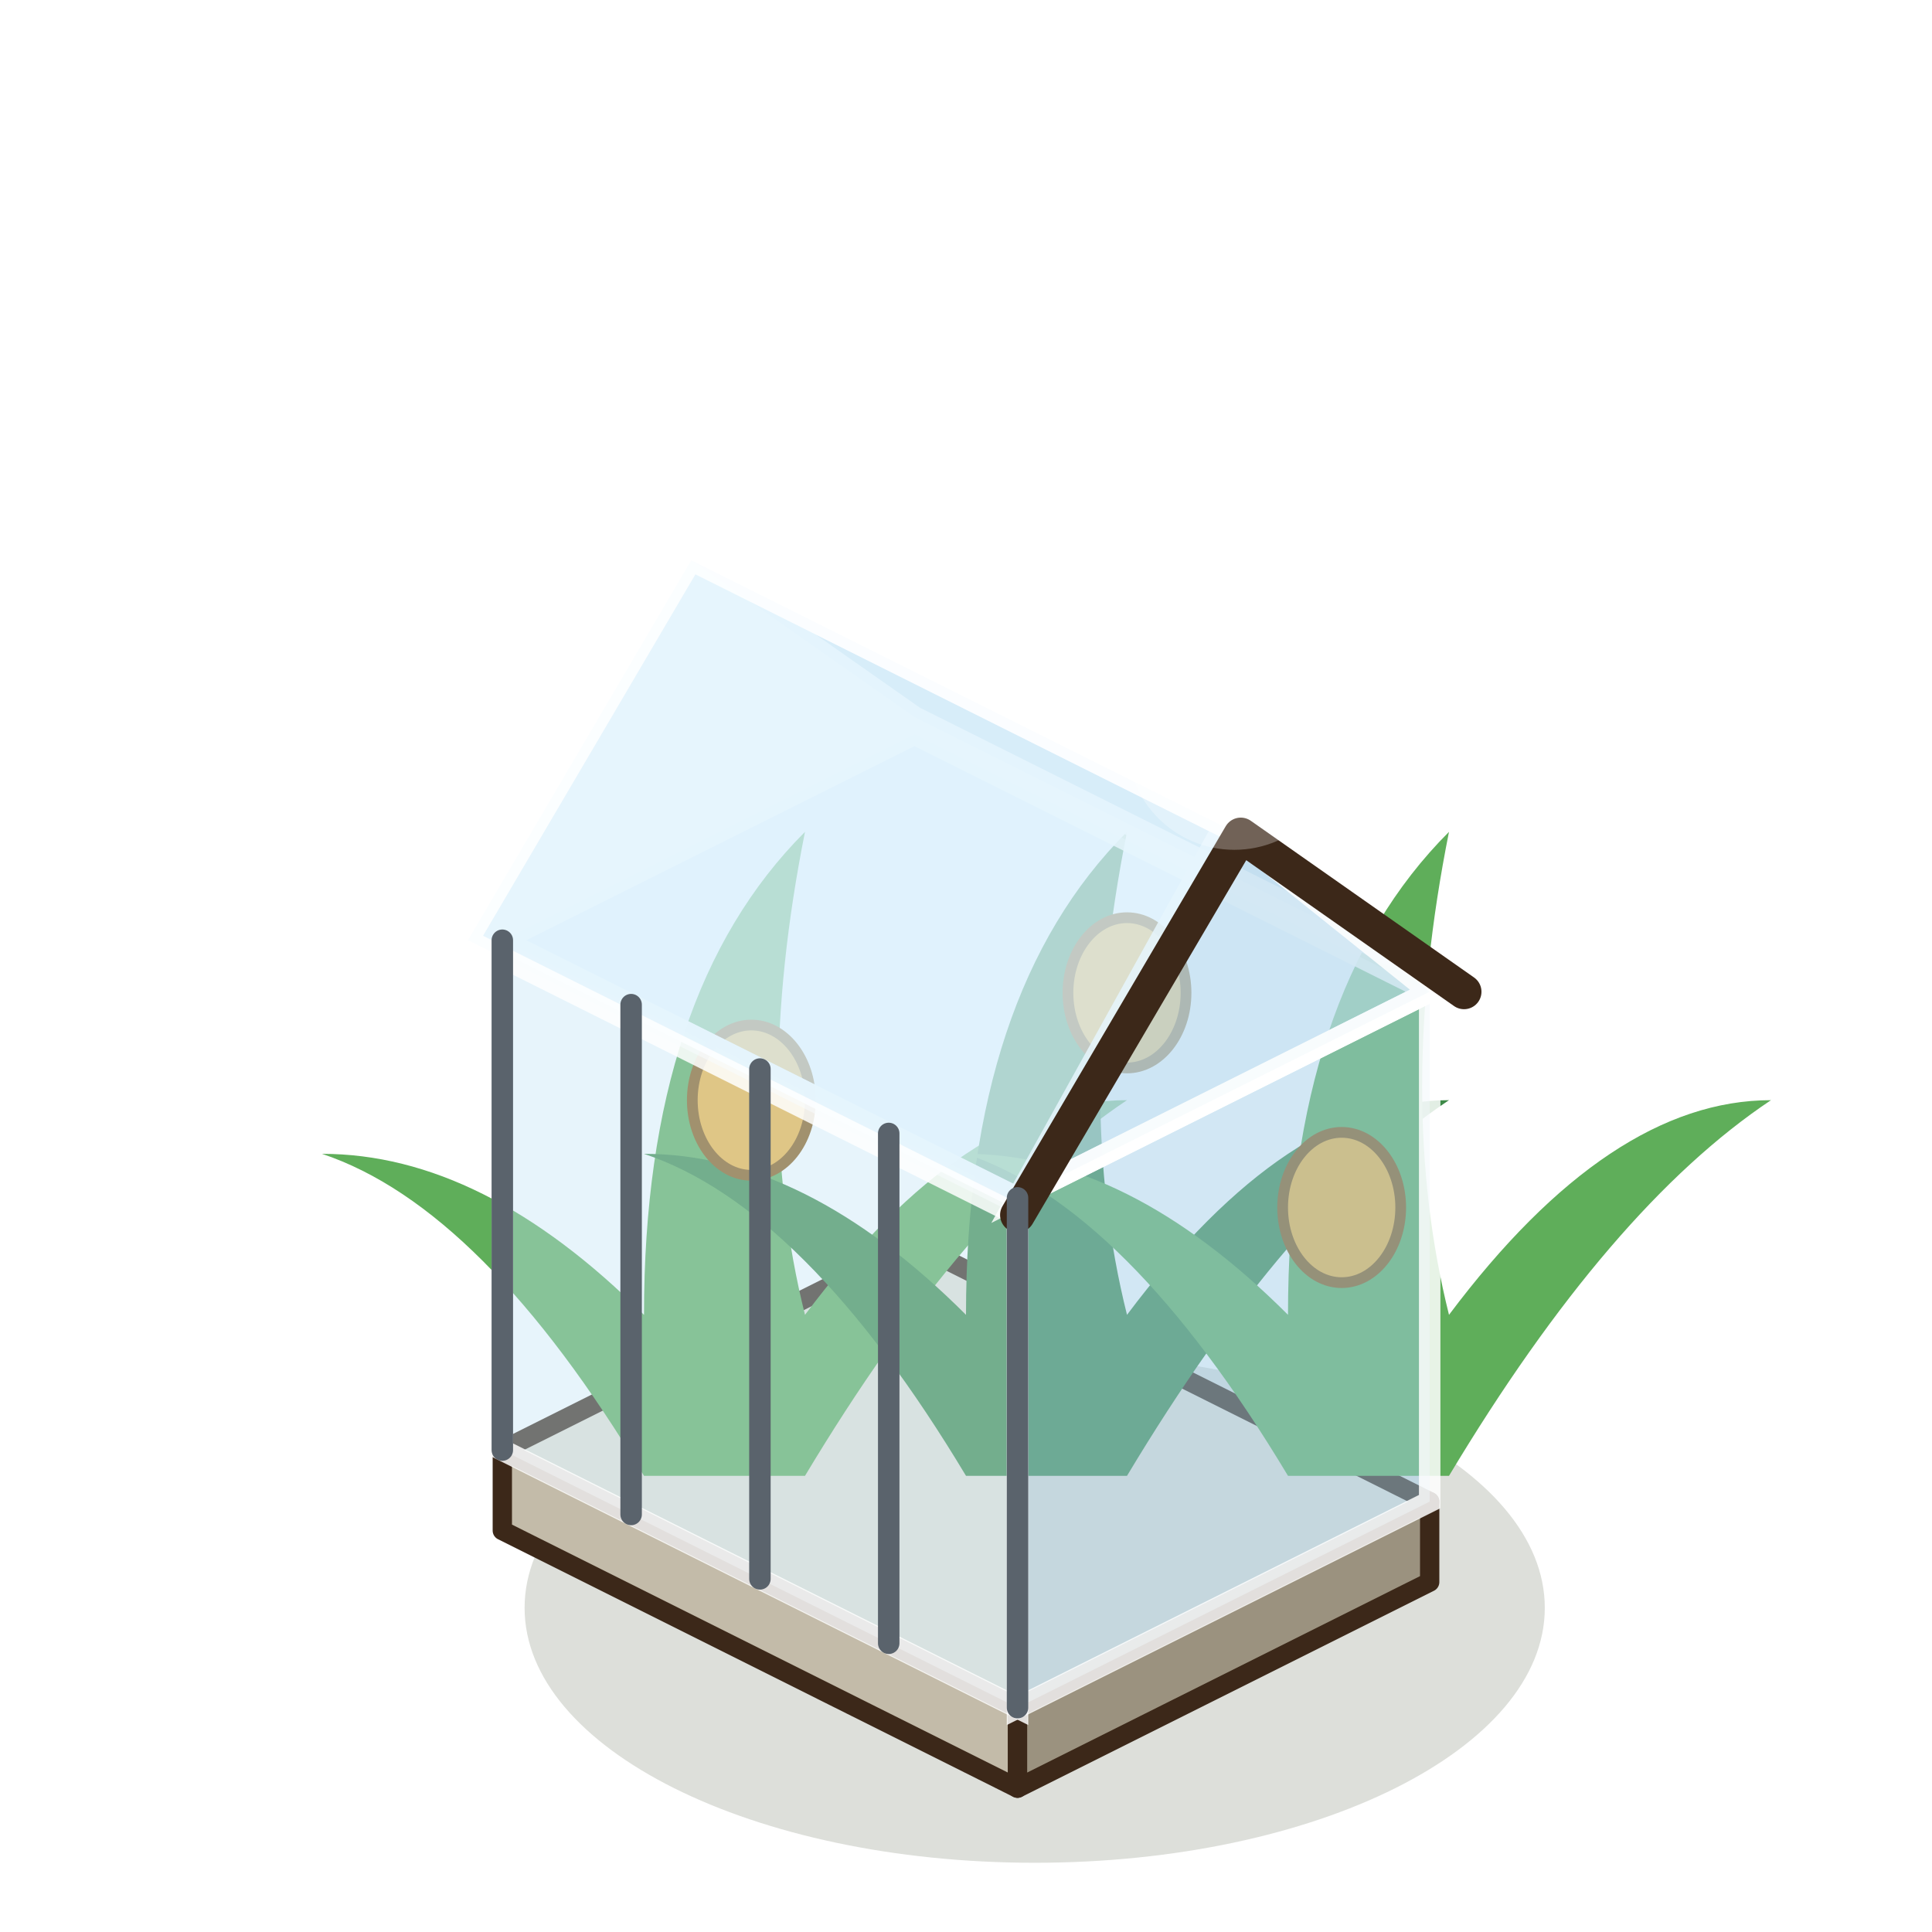
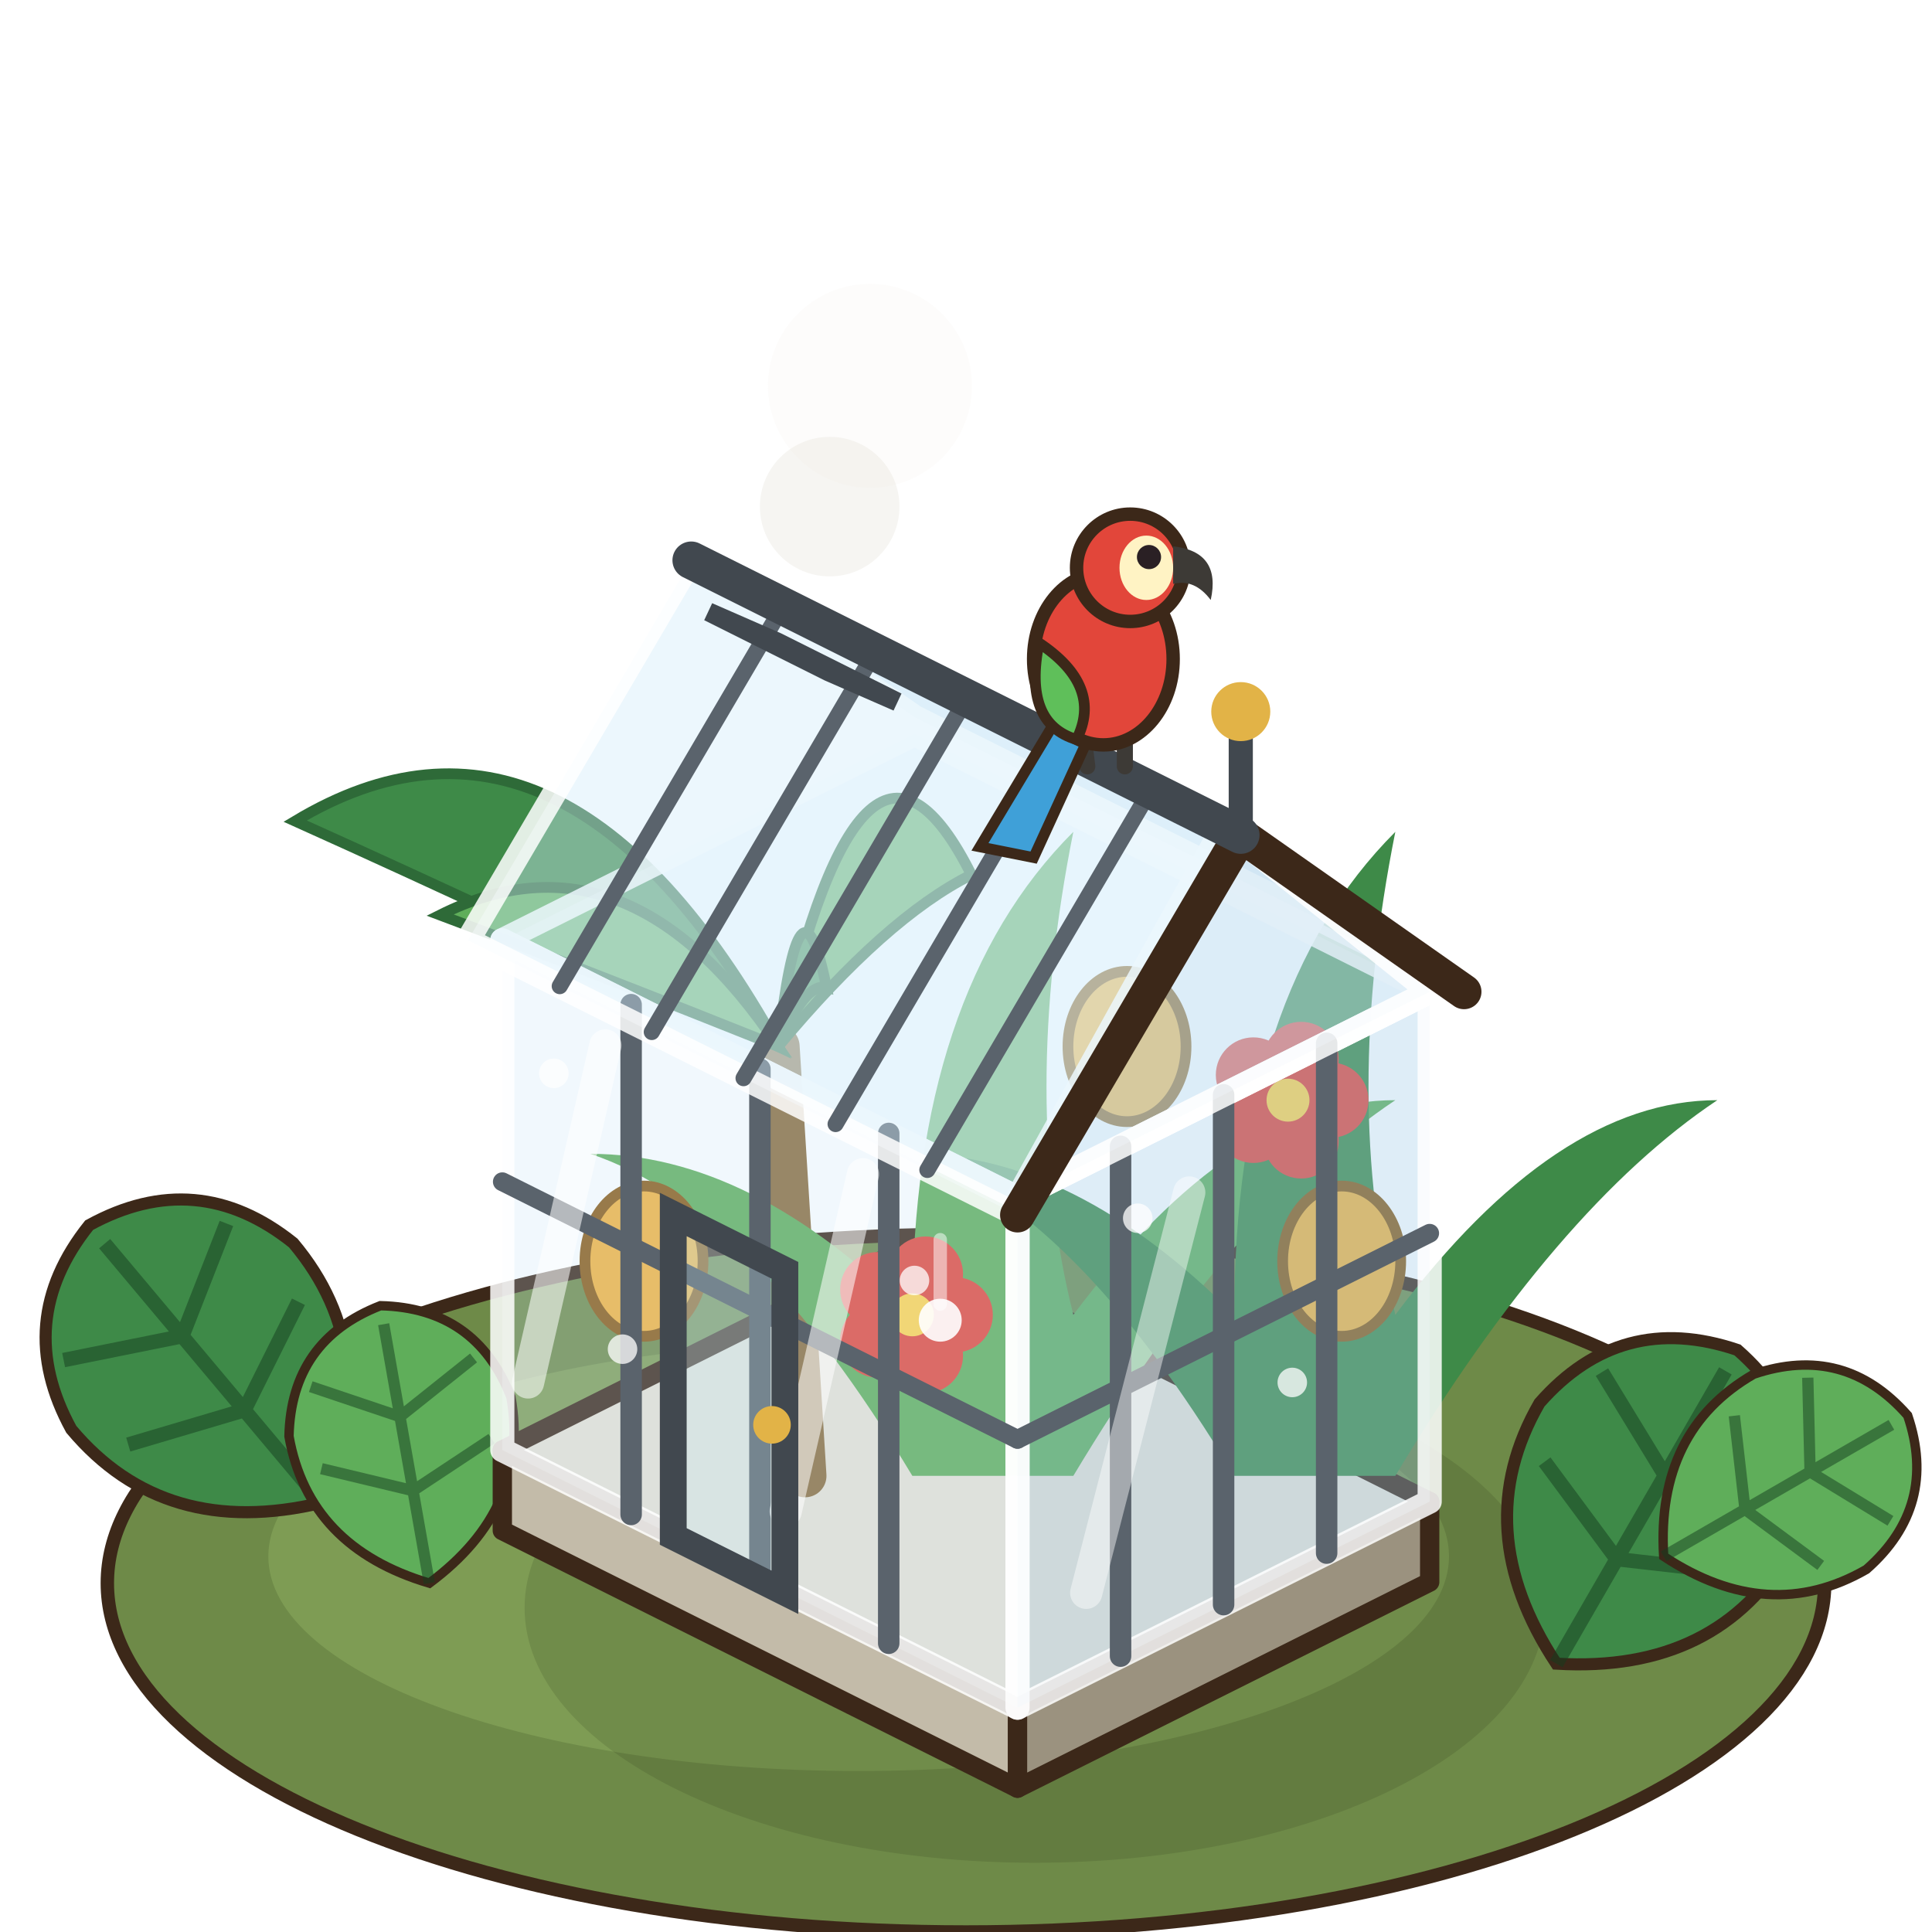
<svg xmlns="http://www.w3.org/2000/svg" width="90" height="90" viewBox="-45 -72.5 90 90">
  <g transform="scale(1.25)">
+     <ellipse cx="0" cy="1" rx="32" ry="13" fill="#6E8A48" stroke="#3C2819" stroke-width="0.5" />
+     <ellipse cx="-4" cy="0" rx="22" ry="8" fill="#7E9C54" />
+     <g transform="translate(-24 -2) rotate(-40) scale(0.9)">
+       <path d="M0,0 Q-6,-3 -6,-9 Q-5,-14 0,-15 Q5,-14 6,-9 Q6,-3 0,0 Z" fill="#3E8A48" stroke="#3C2819" stroke-width="0.5" />
+       <path d="M0,0 L0,-14 M0,-5 L-4.6,-7 M0,-9 L-4.4,-11.4 M0,-5 L4.6,-7 M0,-9 L4.4,-11.4" stroke="rgba(20,60,30,.5)" stroke-width="0.6" fill="none" />
+     </g>
+     <g transform="translate(-20 1) rotate(-10) scale(0.7)">
+       <path d="M0,0 Q-6,-3 -6,-9 Q-5,-14 0,-15 Q5,-14 6,-9 Q6,-3 0,0 Z" fill="#5FAE5A" stroke="#3C2819" stroke-width="0.5" />
+       <path d="M0,0 L0,-14 M0,-5 L-4.6,-7 M0,-9 L-4.4,-11.4 M0,-5 L4.6,-7 M0,-9 L4.4,-11.4" stroke="rgba(20,60,30,.5)" stroke-width="0.6" fill="none" />
+     </g>
    <ellipse cx="2.56" cy="1.92" rx="19.01" ry="9.5" fill="rgba(40,55,20,0.16)" />
    <polygon points="-17.28,-0.96 1.92,8.64 1.92,5.64 -17.28,-3.96" fill="#C3BBA9" stroke="#3C2819" stroke-width="0.72" stroke-linejoin="round" />
    <polygon points="17.28,0.96 1.92,8.64 1.92,5.64 17.28,-2.04" fill="#9B927F" stroke="#3C2819" stroke-width="0.72" stroke-linejoin="round" />
    <polygon points="-1.92,-11.64 17.28,-2.04 1.92,5.64 -17.28,-3.96" fill="#E6E1D4" stroke="#3C2819" stroke-width="0.72" stroke-linejoin="round" />
-     <path d="M-12,-3 q-6,-10 -12,-12 q6,0 12,6 q0,-12 6,-18 q-2,10 0,18 q6,-8 12,-8 q-6,4 -12,14 Z" fill="#5FAE5A" />
-     <path d="M0,-3 q-6,-10 -12,-12 q6,0 12,6 q0,-12 6,-18 q-2,10 0,18 q6,-8 12,-8 q-6,4 -12,14 Z" fill="#3E8A48" />
-     <path d="M12,-3 q-6,-10 -12,-12 q6,0 12,6 q0,-12 6,-18 q-2,10 0,18 q6,-8 12,-8 q-6,4 -12,14 Z" fill="#5FAE5A" />
-     <ellipse cx="-8" cy="-17" rx="2.2" ry="2.8" fill="#F2B23C" stroke="#8A5A14" stroke-width="0.4" />
-     <ellipse cx="6" cy="-21" rx="2.2" ry="2.8" fill="#F2B23C" stroke="#8A5A14" stroke-width="0.4" />
-     <ellipse cx="14" cy="-13" rx="2.2" ry="2.8" fill="#F2B23C" stroke="#8A5A14" stroke-width="0.4" />
-     <polygon points="-17.28,-3.96 1.92,5.64 1.92,-13.36 -17.28,-22.96" fill="rgba(196,228,246,.4)" stroke="rgba(255,255,255,.85)" stroke-width="0.8" />
-     <polygon points="17.28,-2.04 1.92,5.64 1.92,-13.36 17.28,-21.04" fill="rgba(160,205,232,.48)" stroke="rgba(255,255,255,.85)" stroke-width="0.8" />
-     <polygon points="-1.92,-30.64 17.28,-21.04 1.92,-13.36 -17.28,-22.96" fill="rgba(225,243,255,.45)" stroke="rgba(255,255,255,.85)" stroke-width="0.8" />
-     <polygon points="-1.92,-31.28 18.56,-21.04 10.24,-26.88 -10.24,-37.12" fill="rgba(190,220,240,.5)" stroke="rgba(255,255,255,.85)" stroke-width="0.8" />
-     <polygon points="17.28,-21.04 1.92,-13.36 9.6,-27.2" fill="rgba(170,210,235,.5)" stroke="rgba(255,255,255,.85)" stroke-width="0.8" />
-     <polygon points="-10.24,-37.12 10.24,-26.88 1.92,-12.72 -18.56,-22.96" fill="rgba(210,236,250,.55)" stroke="rgba(255,255,255,.85)" stroke-width="0.8" />
-     <polyline points="18.56,-21.04 10.24,-26.88 1.92,-12.72" fill="none" stroke="#3C2819" stroke-width="1.3" stroke-linejoin="round" stroke-linecap="round" />
-     <line x1="-17.28" y1="-3.96" x2="-17.28" y2="-22.96" stroke="#5A636C" stroke-width="0.8" stroke-linecap="round" />
+     <line x1="-6" y1="-3" x2="-7" y2="-19" stroke="#8A6A3A" stroke-width="1.6" stroke-linecap="round" />
+     <path d="M-7,-19 Q-15,-33.4 -25,-27.4 Q-17,-23.8 -7,-19 Z" fill="#3E8A48" stroke="#2E6A38" stroke-width="0.4" />
+     <path d="M-7,-19 Q-3.8,-33.4 0.2,-25.4 Q-3,-23.8 -7,-19 Z" fill="#5FAE5A" stroke="#2E6A38" stroke-width="0.4" />
+     <path d="M-7,-19 Q-12.6,-27.4 -19.6,-23.9 Q-14,-21.8 -7,-19 Z" fill="#5FAE5A" stroke="#2E6A38" stroke-width="0.4" />
+     <path d="M-7,-19 Q-6.2,-26.2 -5.2,-21.2 Q-6,-21.4 -7,-19 Z" fill="#3E8A48" stroke="#2E6A38" stroke-width="0.4" />
+     <path d="M-2,-3 q-6,-10 -12,-12 q6,0 12,6 q0,-12 6,-18 q-2,10 0,18 q6,-8 12,-8 q-6,4 -12,14 Z" fill="#5FAE5A" />
+     <path d="M10,-3 q-6,-10 -12,-12 q6,0 12,6 q0,-12 6,-18 q-2,10 0,18 q6,-8 12,-8 q-6,4 -12,14 Z" fill="#3E8A48" />
+     <ellipse cx="-12" cy="-11" rx="2.2" ry="2.8" fill="#F2B23C" stroke="#8A5A14" stroke-width="0.4" />
+     <ellipse cx="6" cy="-19" rx="2.2" ry="2.8" fill="#F2B23C" stroke="#8A5A14" stroke-width="0.4" />
+     <ellipse cx="14" cy="-11" rx="2.2" ry="2.8" fill="#F2B23C" stroke="#8A5A14" stroke-width="0.4" />
+     <ellipse cx="-0.4" cy="-9" rx="1.4" ry="1.4" fill="#E2463A" />
+     <ellipse cx="-1.51" cy="-7.48" rx="1.4" ry="1.4" fill="#E2463A" />
+     <ellipse cx="-3.29" cy="-8.06" rx="1.4" ry="1.4" fill="#E2463A" />
+     <ellipse cx="-3.29" cy="-9.94" rx="1.4" ry="1.4" fill="#E2463A" />
+     <ellipse cx="-1.51" cy="-10.52" rx="1.4" ry="1.4" fill="#E2463A" />
+     <circle cx="-2" cy="-9" r="0.8" fill="#FFD24E" />
+     <ellipse cx="13.6" cy="-17" rx="1.4" ry="1.4" fill="#E2463A" />
+     <ellipse cx="12.49" cy="-15.48" rx="1.4" ry="1.4" fill="#E2463A" />
+     <ellipse cx="10.71" cy="-16.06" rx="1.4" ry="1.4" fill="#E2463A" />
+     <ellipse cx="10.71" cy="-17.94" rx="1.4" ry="1.4" fill="#E2463A" />
+     <ellipse cx="12.49" cy="-18.52" rx="1.4" ry="1.4" fill="#E2463A" />
+     <circle cx="12" cy="-17" r="0.8" fill="#FFD24E" />
+     <polygon points="-17.28,-3.96 1.92,5.64 1.92,-13.36 -17.28,-22.96" fill="rgba(196,228,246,.24)" stroke="rgba(255,255,255,.85)" stroke-width="0.9" stroke-linejoin="round" />
+     <polygon points="17.28,-2.04 1.92,5.64 1.92,-13.36 17.28,-21.04" fill="rgba(160,205,232,.34)" stroke="rgba(255,255,255,.85)" stroke-width="0.9" stroke-linejoin="round" />
+     <polygon points="-1.92,-30.64 17.28,-21.04 1.92,-13.36 -17.28,-22.96" fill="rgba(225,243,255,.3)" stroke="rgba(255,255,255,.85)" stroke-width="0.9" stroke-linejoin="round" />
    <line x1="-12.48" y1="-1.56" x2="-12.48" y2="-20.56" stroke="#5A636C" stroke-width="0.8" stroke-linecap="round" />
    <line x1="-7.68" y1="0.84" x2="-7.68" y2="-18.16" stroke="#5A636C" stroke-width="0.8" stroke-linecap="round" />
    <line x1="-2.88" y1="3.24" x2="-2.88" y2="-15.76" stroke="#5A636C" stroke-width="0.8" stroke-linecap="round" />
-     <line x1="1.92" y1="5.64" x2="1.92" y2="-13.36" stroke="#5A636C" stroke-width="0.8" stroke-linecap="round" />
-     <circle cx="10" cy="-30.33" r="4" fill="rgba(255,255,255,0.27)" />
+     <line x1="13.44" y1="-0.12" x2="13.44" y2="-19.12" stroke="#5A636C" stroke-width="0.8" stroke-linecap="round" />
+     <line x1="9.6" y1="1.8" x2="9.6" y2="-17.2" stroke="#5A636C" stroke-width="0.8" stroke-linecap="round" />
+     <line x1="5.76" y1="3.72" x2="5.76" y2="-15.28" stroke="#5A636C" stroke-width="0.8" stroke-linecap="round" />
+     <line x1="-17.28" y1="-13.96" x2="1.92" y2="-4.36" stroke="#5A636C" stroke-width="0.7" stroke-linecap="round" />
+     <line x1="1.92" y1="-4.36" x2="17.28" y2="-12.04" stroke="#5A636C" stroke-width="0.7" stroke-linecap="round" />
+     <line x1="-16.32" y1="-6.48" x2="-13.44" y2="-19.04" stroke="rgba(255,255,255,.55)" stroke-width="1.2" stroke-linecap="round" />
+     <line x1="-6.72" y1="-1.68" x2="-3.84" y2="-14.24" stroke="rgba(255,255,255,.55)" stroke-width="1.2" stroke-linecap="round" />
+     <line x1="4.48" y1="1.36" x2="8.32" y2="-13.56" stroke="rgba(255,255,255,.45)" stroke-width="1.2" stroke-linecap="round" />
+     <polygon points="-10.91,-0.74 -6.75,1.34 -6.75,-10.66 -10.91,-12.74" fill="rgba(200,236,250,.25)" stroke="#41484F" stroke-width="1" />
+     <circle cx="-7.23" cy="-4.9" r="0.7" fill="#E2B347" />
+     <circle cx="-15.36" cy="-18" r="0.55" fill="rgba(255,255,255,.75)" />
+     <circle cx="-12.8" cy="-7.72" r="0.55" fill="rgba(255,255,255,.75)" />
+     <circle cx="-1.92" cy="-10.28" r="0.55" fill="rgba(255,255,255,.75)" />
+     <circle cx="12.16" cy="-6.48" r="0.55" fill="rgba(255,255,255,.75)" />
+     <circle cx="6.4" cy="-12.6" r="0.55" fill="rgba(255,255,255,.75)" />
+     <circle cx="-0.96" cy="-8.8" r="0.8" fill="rgba(255,255,255,.9)" />
+     <line x1="-0.96" y1="-9.4" x2="-0.96" y2="-11.8" stroke="rgba(255,255,255,.5)" stroke-width="0.5" stroke-linecap="round" />
+     <polygon points="-1.92,-31.28 18.56,-21.04 10.24,-26.88 -10.24,-37.12" fill="rgba(190,220,240,.4)" stroke="rgba(255,255,255,.85)" stroke-width="0.9" stroke-linejoin="round" />
+     <polygon points="17.28,-21.04 1.92,-13.36 9.6,-27.2" fill="rgba(170,210,235,.34)" stroke="rgba(255,255,255,.85)" stroke-width="0.9" stroke-linejoin="round" />
+     <polygon points="-10.24,-37.12 10.24,-26.88 1.92,-12.72 -18.56,-22.96" fill="rgba(210,236,250,.42)" stroke="rgba(255,255,255,.85)" stroke-width="0.9" stroke-linejoin="round" />
+     <polyline points="18.56,-21.04 10.24,-26.88 1.92,-12.72" fill="none" stroke="#3C2819" stroke-width="1.3" stroke-linejoin="round" stroke-linecap="round" />
+     <line x1="-6.82" y1="-35.41" x2="-15.14" y2="-21.25" stroke="#5A636C" stroke-width="0.6" stroke-linecap="round" />
+     <line x1="-3.39" y1="-33.7" x2="-11.71" y2="-19.54" stroke="#5A636C" stroke-width="0.6" stroke-linecap="round" />
+     <line x1="0.03" y1="-31.98" x2="-8.29" y2="-17.82" stroke="#5A636C" stroke-width="0.6" stroke-linecap="round" />
+     <line x1="3.46" y1="-30.27" x2="-4.86" y2="-16.11" stroke="#5A636C" stroke-width="0.6" stroke-linecap="round" />
+     <line x1="6.88" y1="-28.56" x2="-1.44" y2="-14.4" stroke="#5A636C" stroke-width="0.6" stroke-linecap="round" />
+     <line x1="-10.24" y1="-37.12" x2="10.24" y2="-26.88" stroke="#41484F" stroke-width="1.4" stroke-linecap="round" />
+     <polygon points="-7.04,-34.08 -2.56,-31.84 -5.12,-32.96 -9.6,-35.2" fill="rgba(220,240,255,.7)" stroke="#41484F" stroke-width="0.7" />
+     <circle cx="-5.08" cy="-39.12" r="2.6" fill="rgba(236,232,226,0.43)" />
+     <circle cx="-3.58" cy="-43.62" r="3.8" fill="rgba(236,232,226,0.11)" />
+     <line x1="10.24" y1="-26.88" x2="10.24" y2="-30.88" stroke="#41484F" stroke-width="0.9" stroke-linecap="round" />
+     <circle cx="10.24" cy="-31.48" r="1.1" fill="#E2B347" />
+     <line x1="4.52" y1="-29.44" x2="4.32" y2="-31.04" stroke="#3D3A36" stroke-width="0.6" stroke-linecap="round" />
+     <line x1="5.92" y1="-29.44" x2="5.92" y2="-31.04" stroke="#3D3A36" stroke-width="0.6" stroke-linecap="round" />
+     <path d="M3.52,-31.44 L0.52,-26.44 L2.52,-26.04 L4.72,-30.84 Z" fill="#3FA0D8" stroke="#3C2819" stroke-width="0.4" />
+     <ellipse cx="5.12" cy="-33.44" rx="2.6" ry="3.2" fill="#E2463A" stroke="#3C2819" stroke-width="0.5" />
+     <path d="M2.72,-34.04 Q2.12,-31.04 4.12,-30.44 Q5.12,-32.44 2.72,-34.04 Z" fill="#5FBF5A" stroke="#3C2819" stroke-width="0.4" />
+     <circle cx="6.12" cy="-36.84" r="2" fill="#E2463A" stroke="#3C2819" stroke-width="0.5" />
+     <ellipse cx="6.72" cy="-36.84" rx="1" ry="1.2" fill="#FFF3C4" />
+     <path d="M7.72,-37.64 q1.8,0.2 1.4,2 q-0.6,-0.8 -1.4,-0.6 Z" fill="#3D3A36" />
+     <circle cx="6.82" cy="-37.24" r="0.45" fill="#2A2024" />
+     <g transform="translate(22 4) rotate(30) scale(0.9)">
+       <path d="M0,0 Q-6,-3 -6,-9 Q-5,-14 0,-15 Q5,-14 6,-9 Q6,-3 0,0 Z" fill="#3E8A48" stroke="#3C2819" stroke-width="0.5" />
+       <path d="M0,0 L0,-14 M0,-5 L-4.6,-7 M0,-9 L-4.4,-11.4 M0,-5 L4.6,-7 M0,-9 L4.4,-11.4" stroke="rgba(20,60,30,.5)" stroke-width="0.6" fill="none" />
+     </g>
+     <g transform="translate(26 0) rotate(60) scale(0.7)">
+       <path d="M0,0 Q-6,-3 -6,-9 Q-5,-14 0,-15 Q5,-14 6,-9 Q6,-3 0,0 Z" fill="#5FAE5A" stroke="#3C2819" stroke-width="0.5" />
+       <path d="M0,0 L0,-14 M0,-5 L-4.6,-7 M0,-9 L-4.4,-11.4 M0,-5 L4.6,-7 M0,-9 L4.4,-11.4" stroke="rgba(20,60,30,.5)" stroke-width="0.6" fill="none" />
+     </g>
  </g>
</svg>
